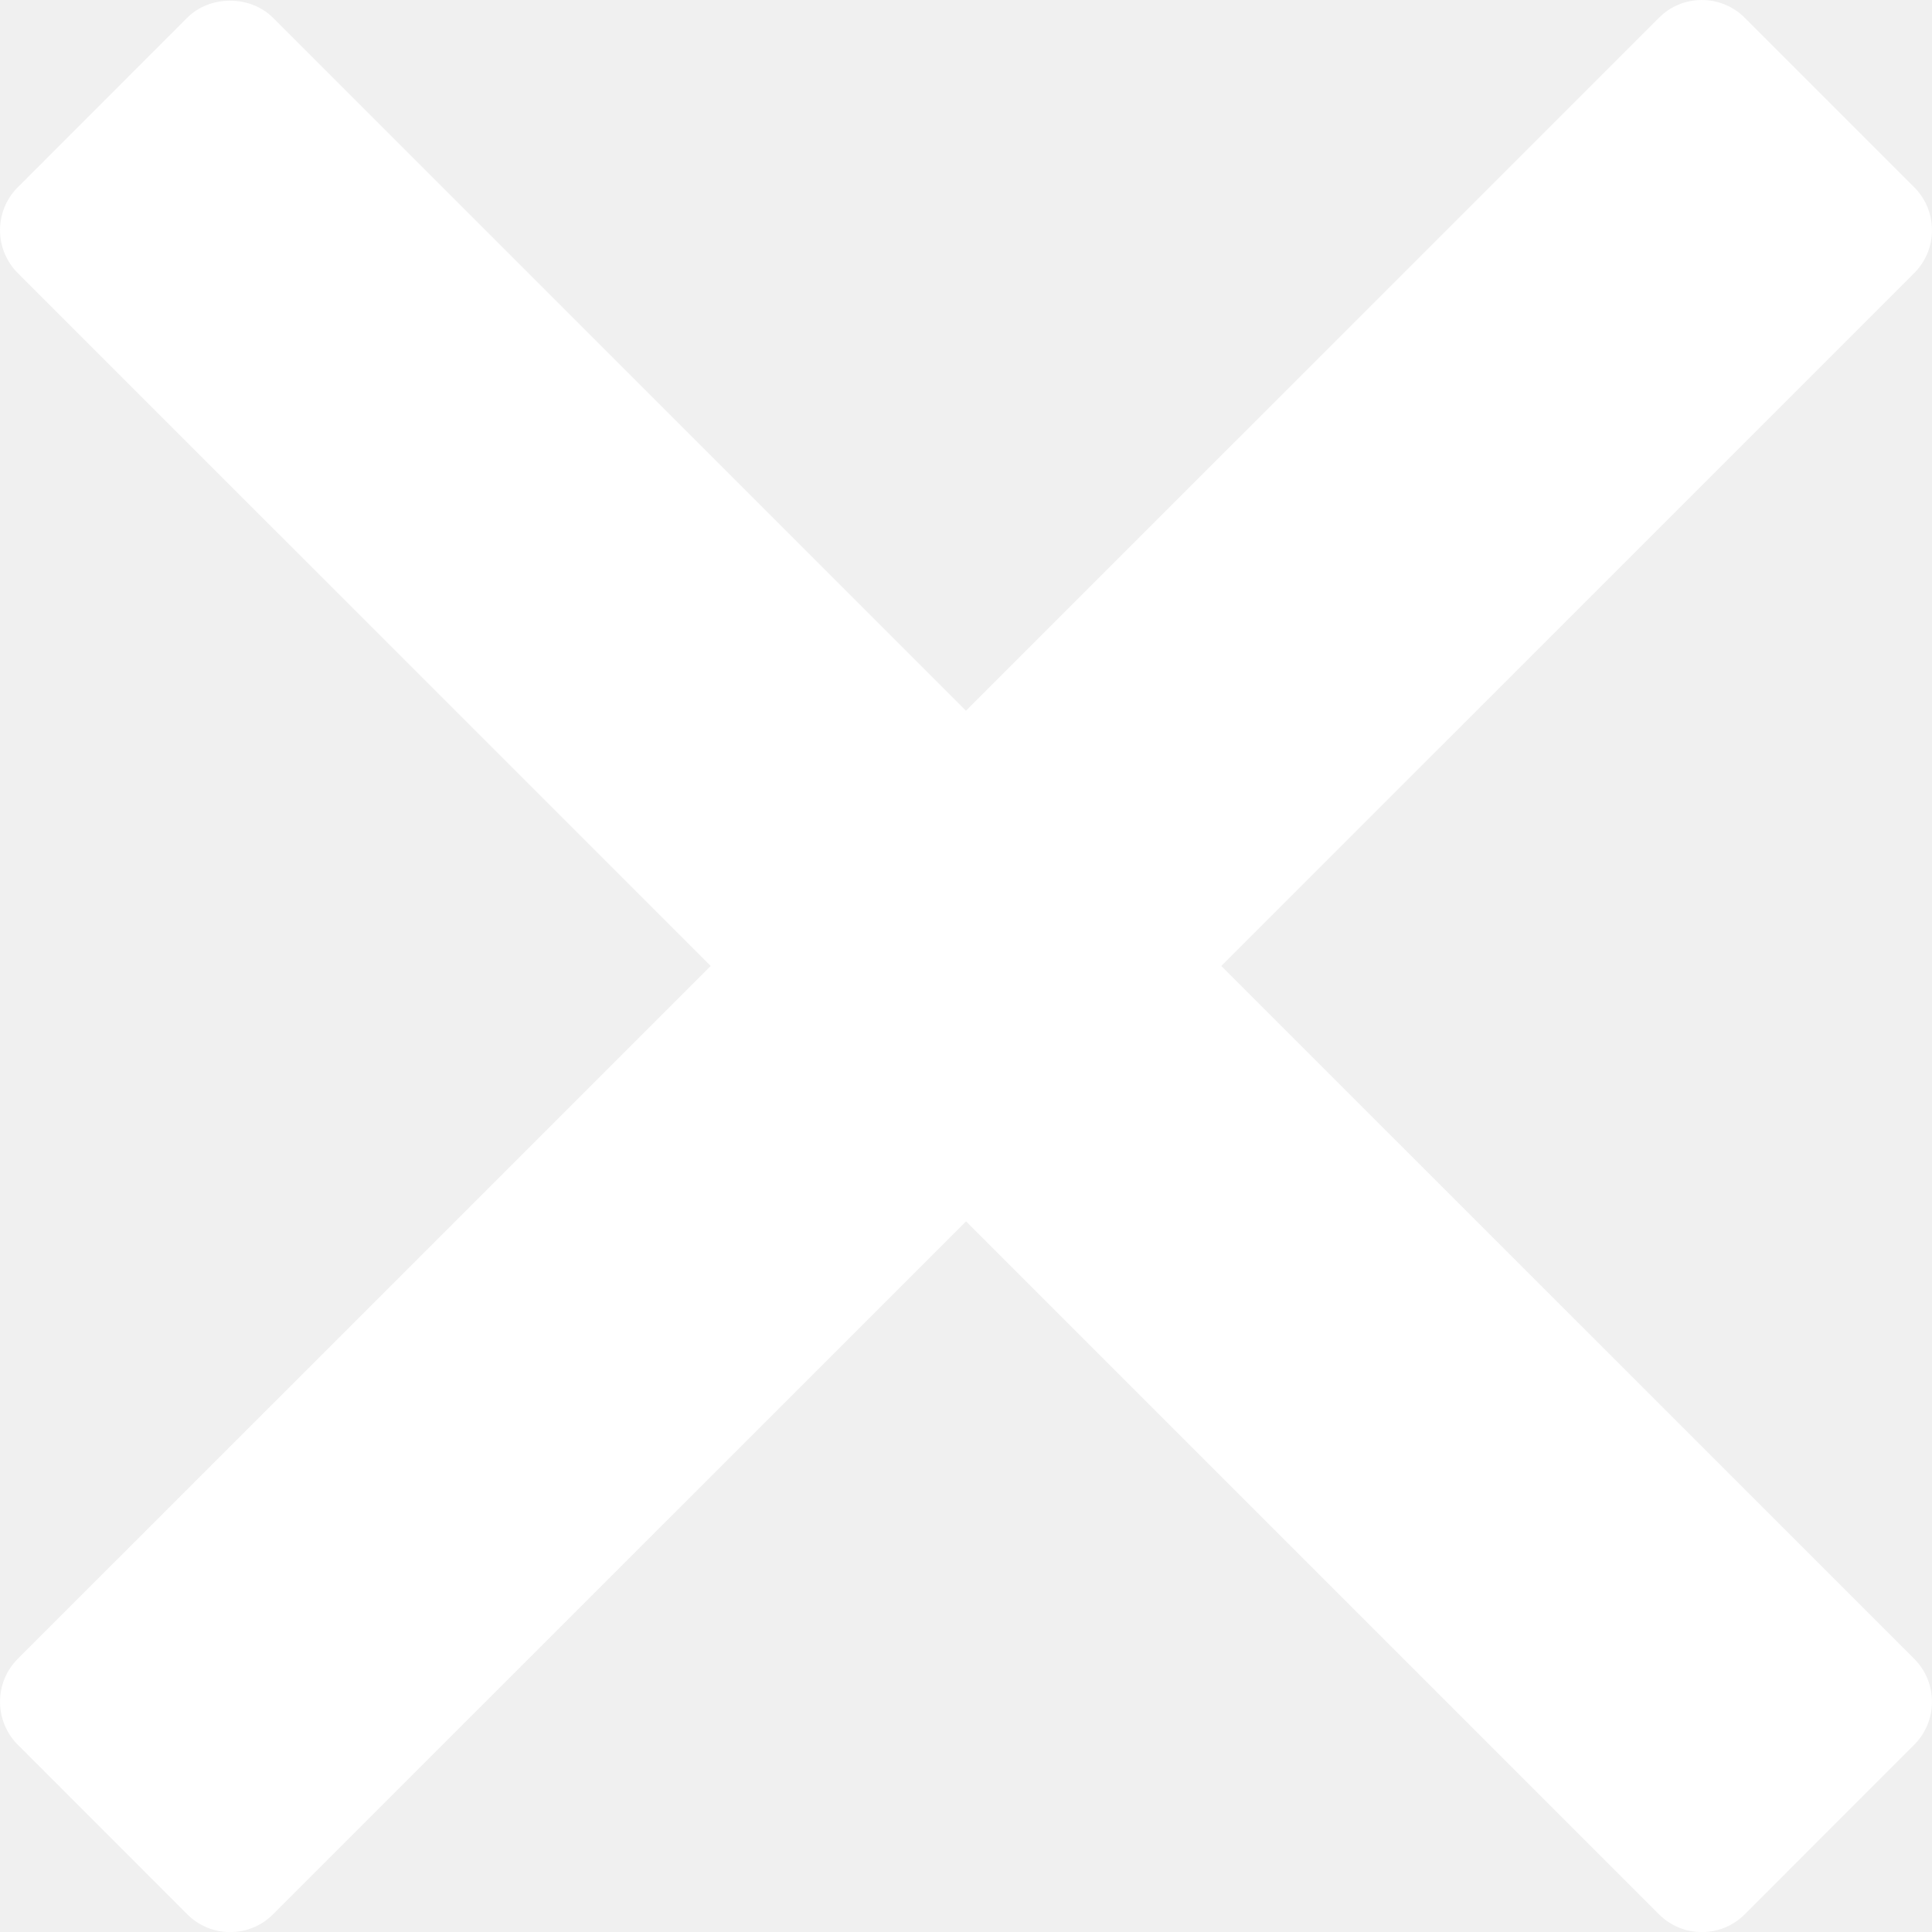
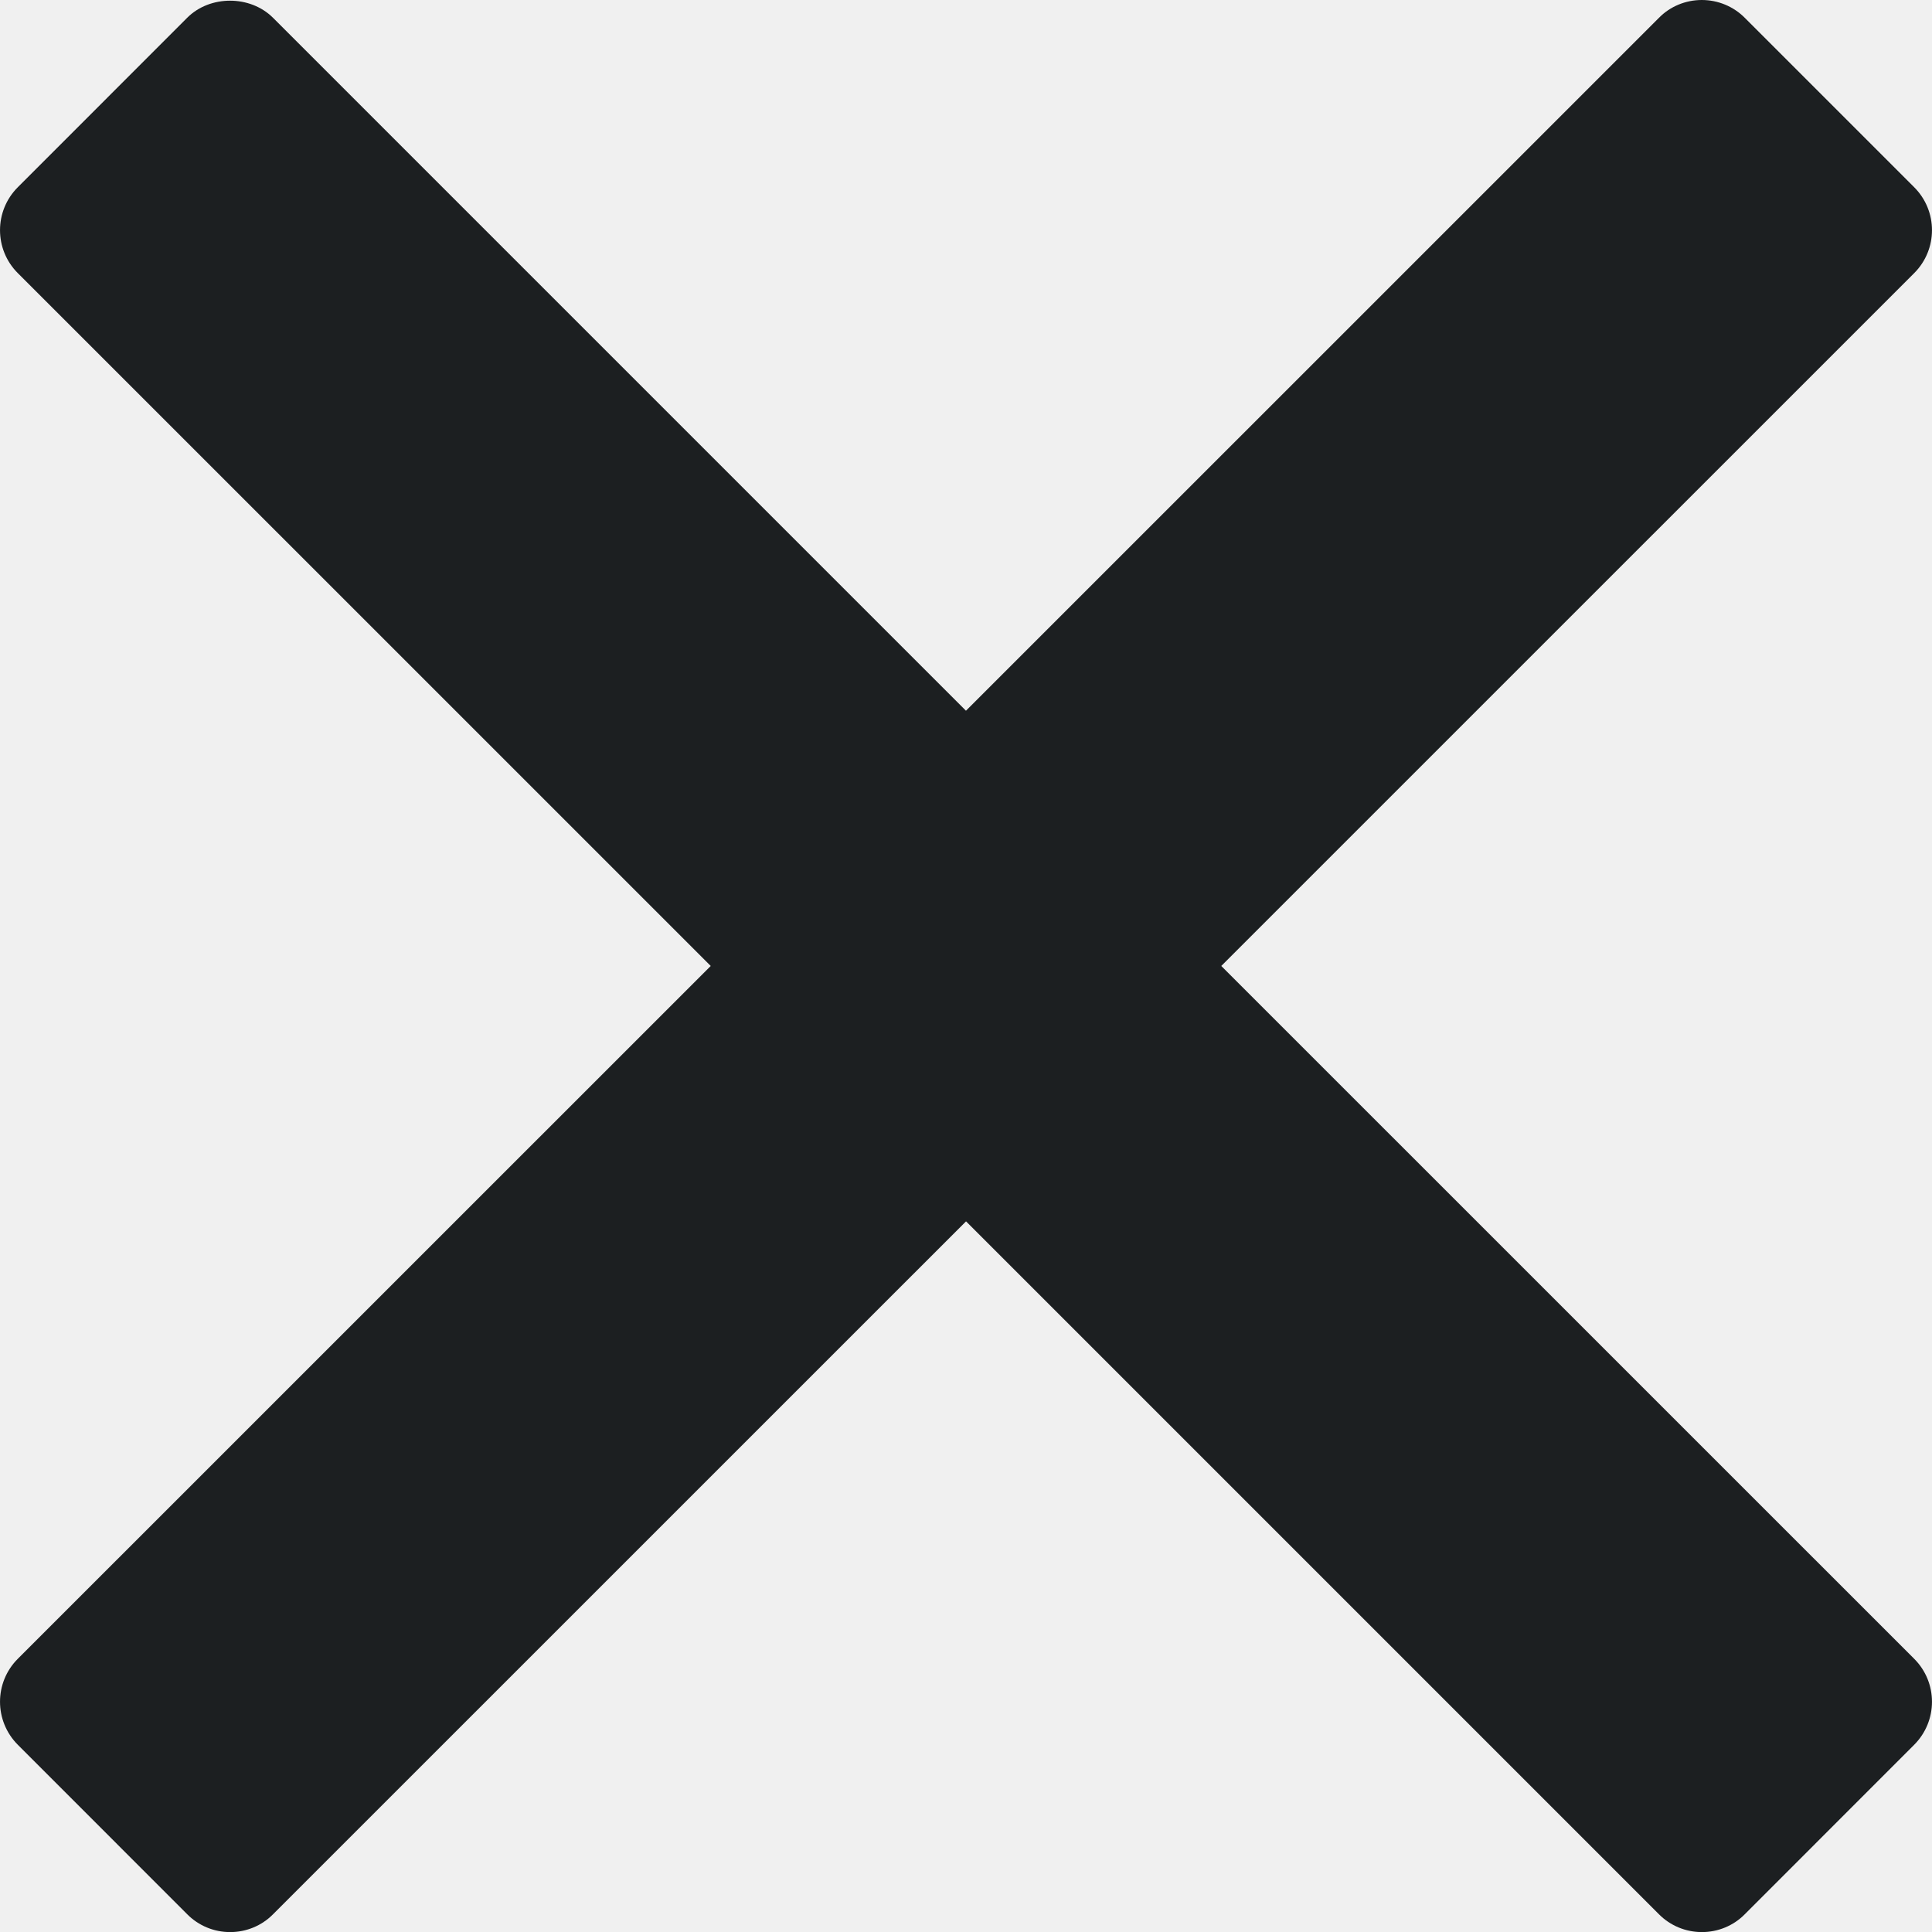
<svg xmlns="http://www.w3.org/2000/svg" version="1.0" id="Layer_1" x="0px" y="0px" width="23.867px" height="23.867px" viewBox="0 0 23.867 23.867" enable-background="new 0 0 23.867 23.867" xml:space="preserve">
-   <path fill="#FFFFFF" d="M15.087,11.933l8.56-8.559c0.293-0.293,0.293-0.768,0-1.061L21.554,0.22C21.414,0.079,21.223,0,21.023,0 c-0.199,0-0.391,0.079-0.529,0.22l-8.561,8.56l-8.56-8.56c-0.282-0.282-0.78-0.282-1.061,0L0.22,2.313 c-0.293,0.293-0.293,0.768,0,1.061l8.56,8.559l-8.56,8.559c-0.293,0.293-0.293,0.768,0,1.062l2.093,2.094 c0.141,0.142,0.331,0.22,0.53,0.22c0.199,0,0.39-0.078,0.53-0.22l8.561-8.56l8.56,8.56c0.141,0.142,0.332,0.22,0.53,0.22 c0.199,0,0.39-0.078,0.53-0.22l2.093-2.094c0.293-0.294,0.293-0.769,0-1.062L15.087,11.933z" />
+   <path fill="#1c1f21" d="M15.087,11.933l8.56-8.559c0.293-0.293,0.293-0.768,0-1.061L21.554,0.22C21.414,0.079,21.223,0,21.023,0 c-0.199,0-0.391,0.079-0.529,0.22l-8.561,8.56l-8.56-8.56c-0.282-0.282-0.78-0.282-1.061,0L0.22,2.313 c-0.293,0.293-0.293,0.768,0,1.061l8.56,8.559l-8.56,8.559c-0.293,0.293-0.293,0.768,0,1.062l2.093,2.094 c0.141,0.142,0.331,0.22,0.53,0.22c0.199,0,0.39-0.078,0.53-0.22l8.561-8.56l8.56,8.56c0.141,0.142,0.332,0.22,0.53,0.22 c0.199,0,0.39-0.078,0.53-0.22l2.093-2.094c0.293-0.294,0.293-0.769,0-1.062L15.087,11.933z" />
</svg>
